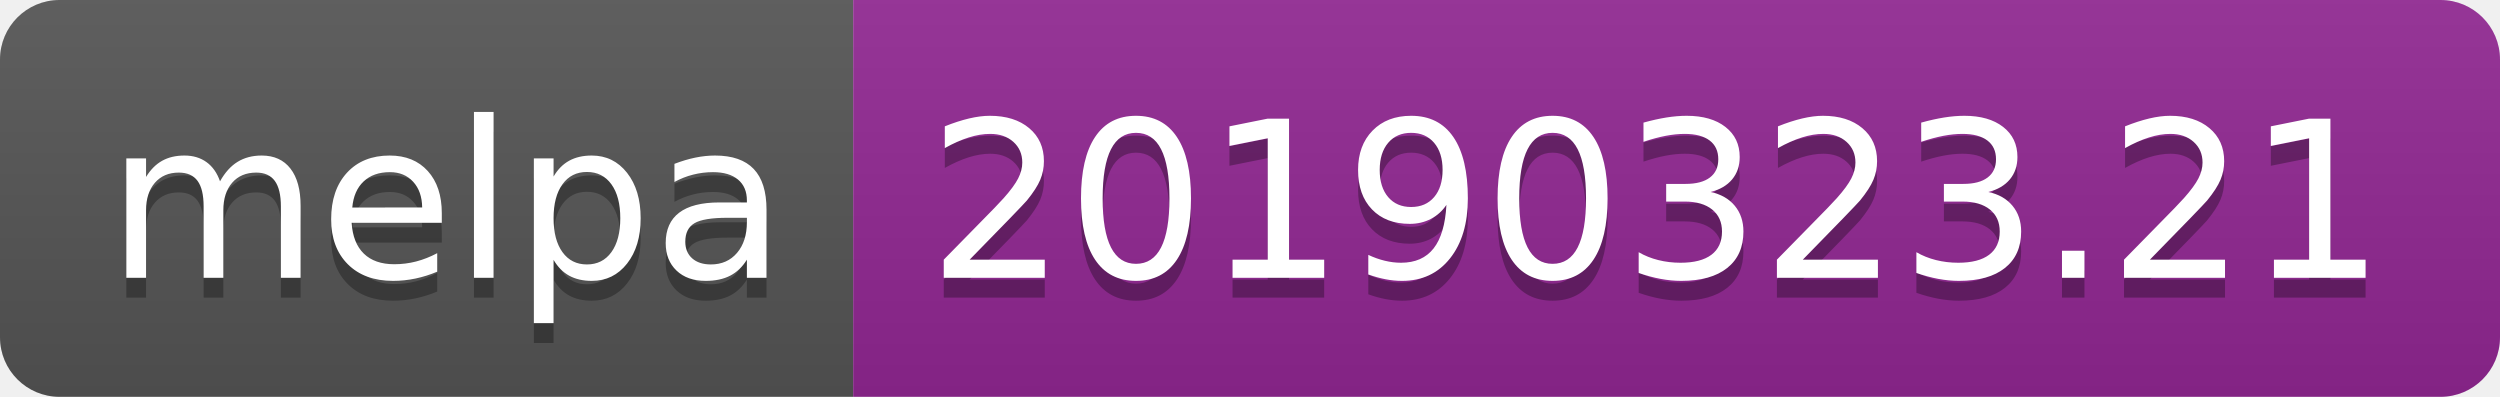
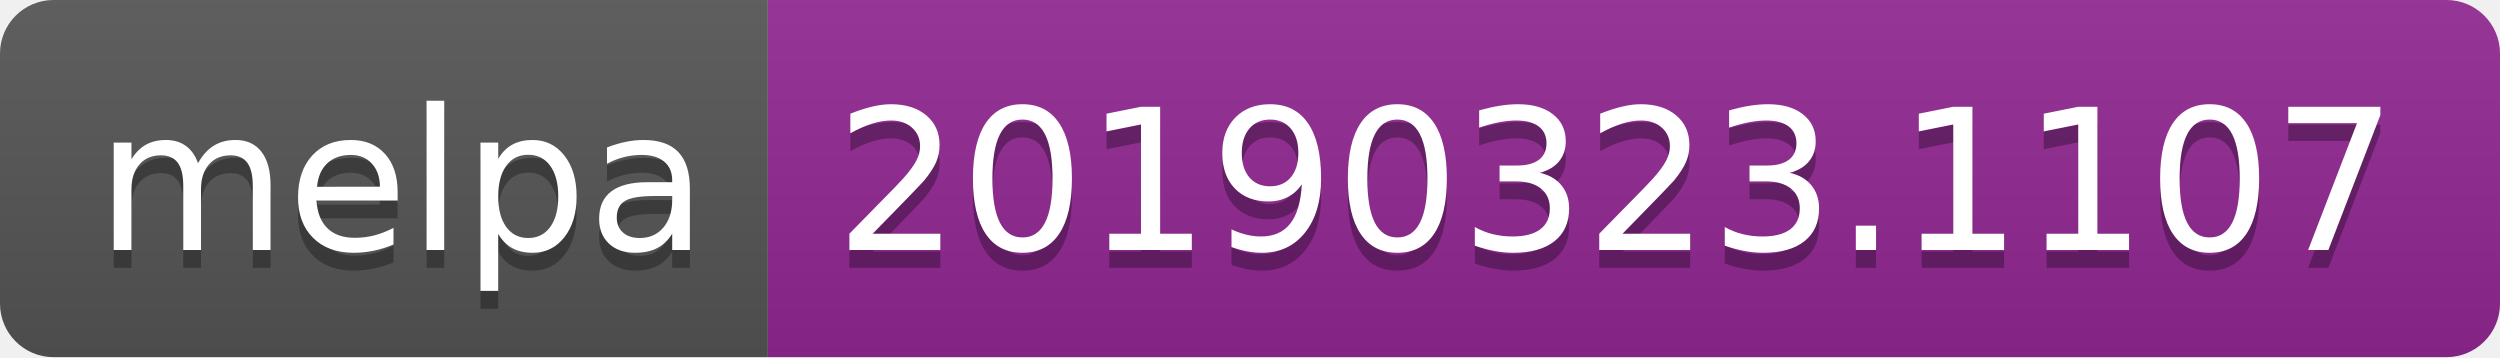
- <svg xmlns="http://www.w3.org/2000/svg" width="126" height="20">
+ <svg xmlns="http://www.w3.org/2000/svg" width="140" height="20">
  <linearGradient id="b" x2="0" y2="100%">
    <stop offset="0" stop-color="#bbb" stop-opacity=".1" />
    <stop offset="1" stop-opacity=".1" />
  </linearGradient>
  <clipPath id="a">
-     <rect width="126" height="20" rx="3" fill="#fff" />
+     <rect width="140" height="20" rx="3" fill="#fff" />
  </clipPath>
  <g clip-path="url(#a)">
    <path fill="#555" d="M0 0h43v20H0z" />
-     <path fill="#922793" d="M43 0h83v20H43z" />
-     <path fill="url(#b)" d="M0 0h126v20H0z" />
+     <path fill="#922793" d="M43 0h97v20H43z" />
+     <path fill="url(#b)" d="M0 0h140v20H0z" />
  </g>
  <g fill="#fff" text-anchor="middle" font-family="DejaVu Sans,Verdana,Geneva,sans-serif" font-size="110">
    <text x="225" y="150" fill="#010101" fill-opacity=".3" transform="scale(.1)" textLength="330">melpa</text>
    <text x="225" y="140" transform="scale(.1)" textLength="330">melpa</text>
-     <text x="835" y="150" fill="#010101" fill-opacity=".3" transform="scale(.1)" textLength="730">20190323.21</text>
-     <text x="835" y="140" transform="scale(.1)" textLength="730">20190323.21</text>
+     <text x="905" y="150" fill="#010101" fill-opacity=".3" transform="scale(.1)" textLength="870">20190323.1107</text>
+     <text x="905" y="140" transform="scale(.1)" textLength="870">20190323.1107</text>
  </g>
</svg>
